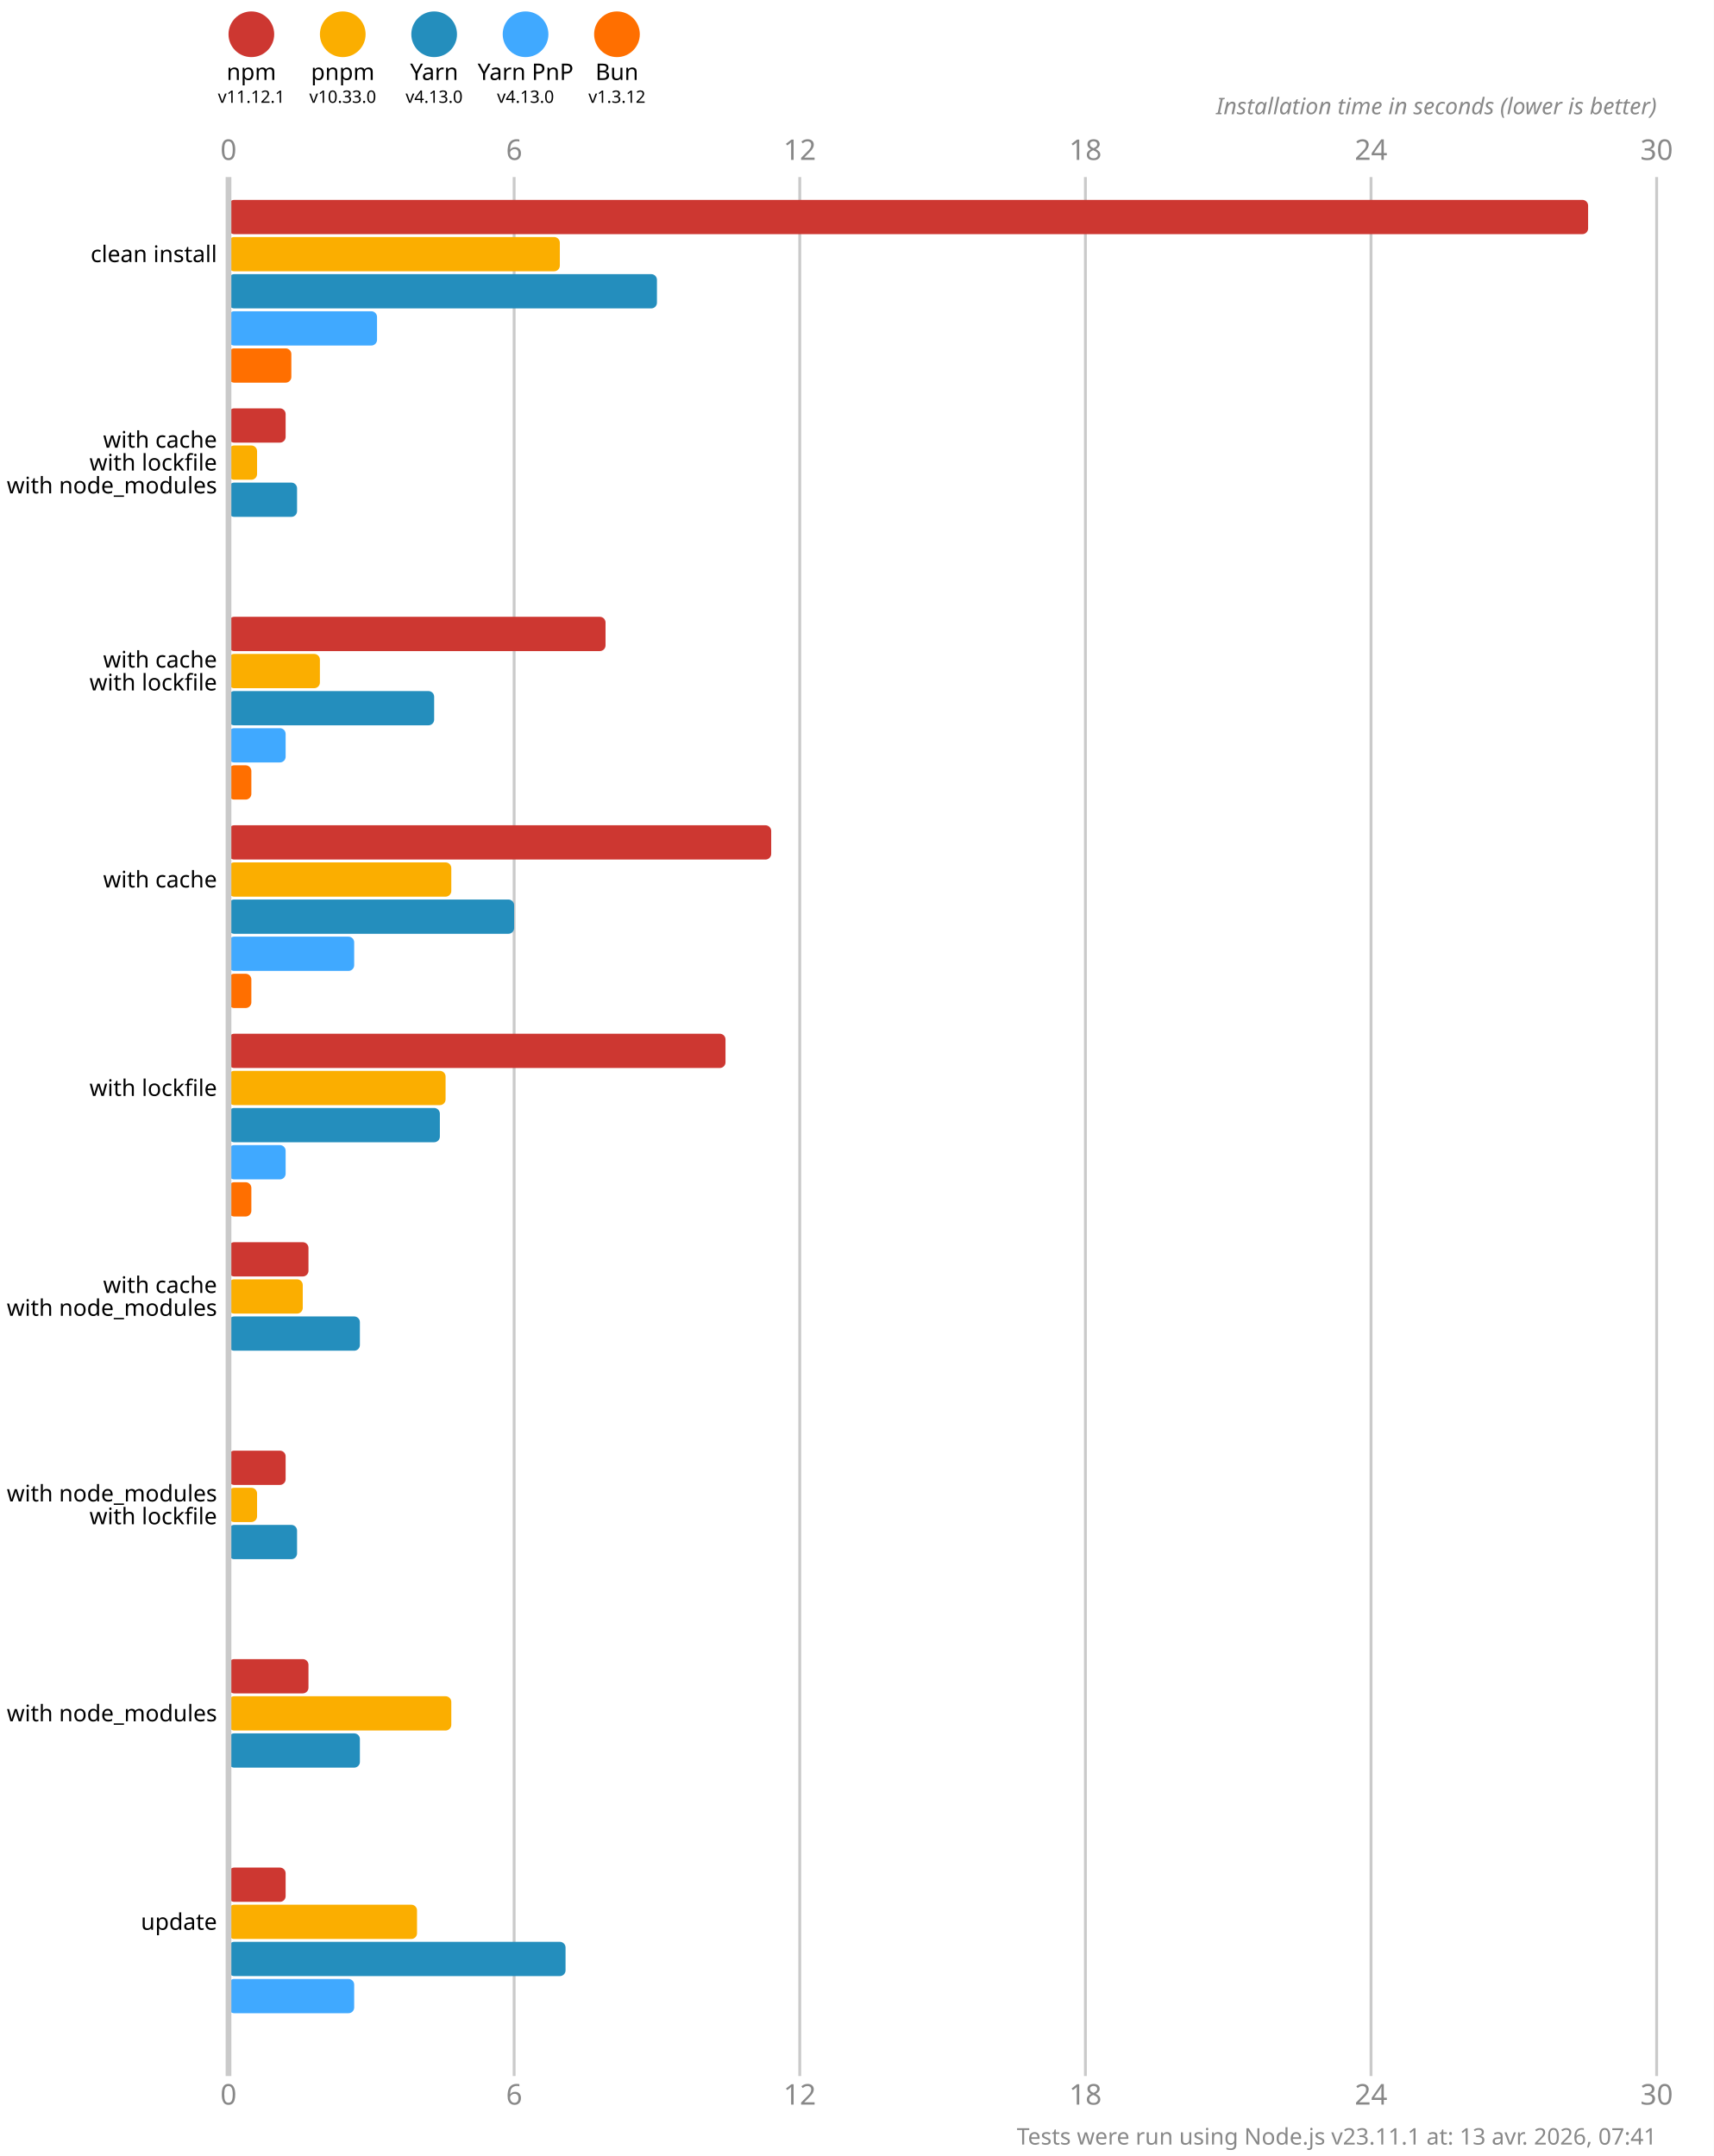
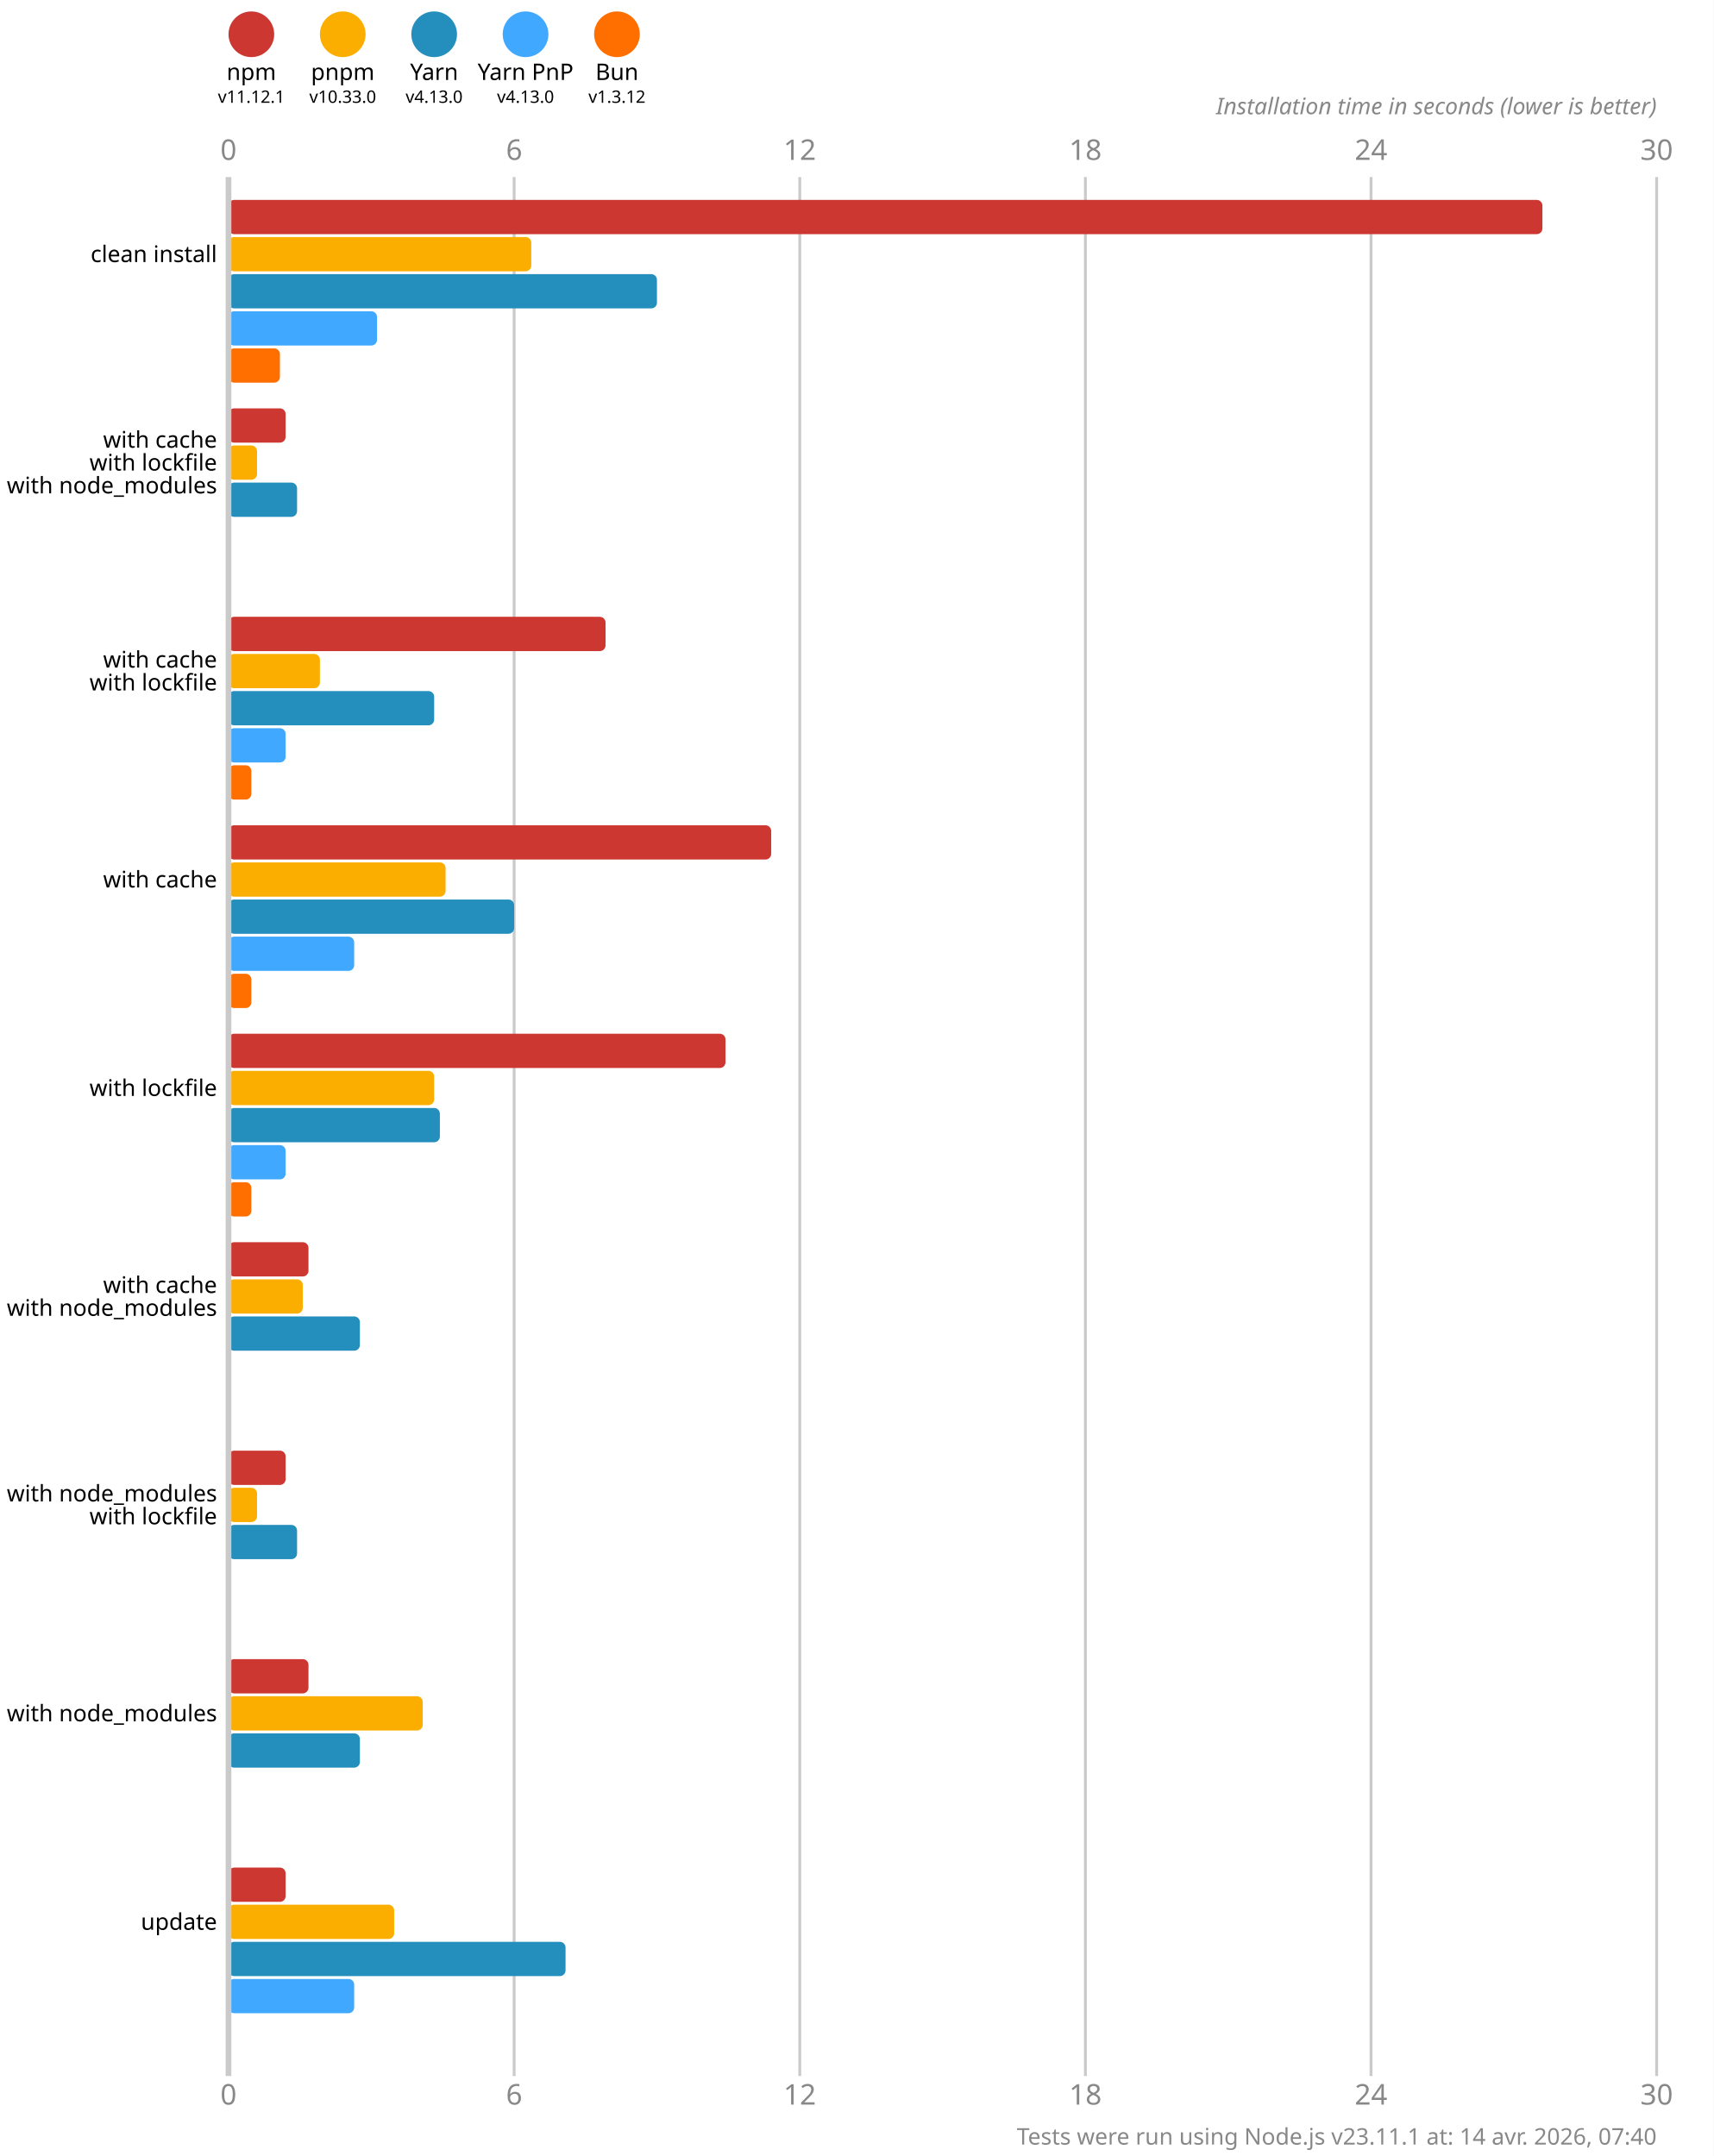
<svg xmlns="http://www.w3.org/2000/svg" version="1.1" viewBox="0 0 300 377.5">
  <style>
    .font { font-family: sans-serif; }
    .s3 { font-size: 3px; }
    .s4 { font-size: 4px; }
    .s5 { font-size: 5px; }
    .line { stroke: #cacaca; }
    .width { stroke-width: 0.5; }
    .text { fill: #888; }
  </style>
  <rect x="0" y="0" width="300" height="377.5" fill="#fff" />
  <circle cx="44" cy="6" r="4" fill="#cd3731" />
  <text x="44" y="14" class="font s4" text-anchor="middle">npm</text>
  <text x="44" y="18" class="font s3" text-anchor="middle">v11.12.1</text>
  <circle cx="60" cy="6" r="4" fill="#fbae00" />
  <text x="60" y="14" class="font s4" text-anchor="middle">pnpm</text>
  <text x="60" y="18" class="font s3" text-anchor="middle">v10.33.0</text>
  <circle cx="76" cy="6" r="4" fill="#248ebd" />
  <text x="76" y="14" class="font s4" text-anchor="middle">Yarn</text>
  <text x="76" y="18" class="font s3" text-anchor="middle">v4.13.0</text>
  <circle cx="92" cy="6" r="4" fill="#40a9ff" />
  <text x="92" y="14" class="font s4" text-anchor="middle">Yarn PnP</text>
  <text x="92" y="18" class="font s3" text-anchor="middle">v4.13.0</text>
  <circle cx="108" cy="6" r="4" fill="#ff6f00" />
  <text x="108" y="14" class="font s4" text-anchor="middle">Bun</text>
  <text x="108" y="18" class="font s3" text-anchor="middle">v1.3.12</text>
  <text x="40" y="28" class="font s5 text" text-anchor="middle">0</text>
  <text x="40" y="368.5" class="font s5 text" text-anchor="middle">0</text>
  <line x1="90" y1="31" x2="90" y2="363.5" class="line width" />
  <text x="90" y="28" class="font s5 text" text-anchor="middle">6</text>
  <text x="90" y="368.5" class="font s5 text" text-anchor="middle">6</text>
  <line x1="140" y1="31" x2="140" y2="363.5" class="line width" />
  <text x="140" y="28" class="font s5 text" text-anchor="middle">12</text>
  <text x="140" y="368.5" class="font s5 text" text-anchor="middle">12</text>
  <line x1="190" y1="31" x2="190" y2="363.5" class="line width" />
  <text x="190" y="28" class="font s5 text" text-anchor="middle">18</text>
  <text x="190" y="368.5" class="font s5 text" text-anchor="middle">18</text>
  <line x1="240" y1="31" x2="240" y2="363.5" class="line width" />
  <text x="240" y="28" class="font s5 text" text-anchor="middle">24</text>
  <text x="240" y="368.5" class="font s5 text" text-anchor="middle">24</text>
  <line x1="290" y1="31" x2="290" y2="363.5" class="line width" />
  <text x="290" y="28" class="font s5 text" text-anchor="middle">30</text>
  <text x="290" y="368.5" class="font s5 text" text-anchor="middle">30</text>
  <text x="290" y="20" class="font s4 text" font-style="italic" text-anchor="end">Installation time in seconds (lower is better)</text>
-   <rect x="40" y="35" width="238" height="6" fill="#cd3731" rx="1" ry="1" />
-   <rect x="40" y="41.5" width="58" height="6" fill="#fbae00" rx="1" ry="1" />
+   <rect x="40" y="35" width="230" height="6" fill="#cd3731" rx="1" ry="1" />
+   <rect x="40" y="41.5" width="53" height="6" fill="#fbae00" rx="1" ry="1" />
  <rect x="40" y="48" width="75" height="6" fill="#248ebd" rx="1" ry="1" />
  <rect x="40" y="54.5" width="26" height="6" fill="#40a9ff" rx="1" ry="1" />
-   <rect x="40" y="61" width="11" height="6" fill="#ff6f00" rx="1" ry="1" />
+   <rect x="40" y="61" width="9" height="6" fill="#ff6f00" rx="1" ry="1" />
  <rect x="40" y="71.5" width="10" height="6" fill="#cd3731" rx="1" ry="1" />
  <rect x="40" y="78" width="5" height="6" fill="#fbae00" rx="1" ry="1" />
  <rect x="40" y="84.5" width="12" height="6" fill="#248ebd" rx="1" ry="1" />
  <rect x="40" y="91" width="0" height="6" fill="#40a9ff" rx="1" ry="1" />
  <rect x="40" y="97.5" width="0" height="6" fill="#ff6f00" rx="1" ry="1" />
  <rect x="40" y="108" width="66" height="6" fill="#cd3731" rx="1" ry="1" />
  <rect x="40" y="114.5" width="16" height="6" fill="#fbae00" rx="1" ry="1" />
  <rect x="40" y="121" width="36" height="6" fill="#248ebd" rx="1" ry="1" />
  <rect x="40" y="127.5" width="10" height="6" fill="#40a9ff" rx="1" ry="1" />
  <rect x="40" y="134" width="4" height="6" fill="#ff6f00" rx="1" ry="1" />
  <rect x="40" y="144.5" width="95" height="6" fill="#cd3731" rx="1" ry="1" />
-   <rect x="40" y="151" width="39" height="6" fill="#fbae00" rx="1" ry="1" />
+   <rect x="40" y="151" width="38" height="6" fill="#fbae00" rx="1" ry="1" />
  <rect x="40" y="157.5" width="50" height="6" fill="#248ebd" rx="1" ry="1" />
  <rect x="40" y="164" width="22" height="6" fill="#40a9ff" rx="1" ry="1" />
  <rect x="40" y="170.5" width="4" height="6" fill="#ff6f00" rx="1" ry="1" />
  <rect x="40" y="181" width="87" height="6" fill="#cd3731" rx="1" ry="1" />
-   <rect x="40" y="187.5" width="38" height="6" fill="#fbae00" rx="1" ry="1" />
+   <rect x="40" y="187.5" width="36" height="6" fill="#fbae00" rx="1" ry="1" />
  <rect x="40" y="194" width="37" height="6" fill="#248ebd" rx="1" ry="1" />
  <rect x="40" y="200.5" width="10" height="6" fill="#40a9ff" rx="1" ry="1" />
  <rect x="40" y="207" width="4" height="6" fill="#ff6f00" rx="1" ry="1" />
  <rect x="40" y="217.5" width="14" height="6" fill="#cd3731" rx="1" ry="1" />
  <rect x="40" y="224" width="13" height="6" fill="#fbae00" rx="1" ry="1" />
  <rect x="40" y="230.5" width="23" height="6" fill="#248ebd" rx="1" ry="1" />
  <rect x="40" y="237" width="0" height="6" fill="#40a9ff" rx="1" ry="1" />
  <rect x="40" y="243.5" width="0" height="6" fill="#ff6f00" rx="1" ry="1" />
  <rect x="40" y="254" width="10" height="6" fill="#cd3731" rx="1" ry="1" />
  <rect x="40" y="260.5" width="5" height="6" fill="#fbae00" rx="1" ry="1" />
  <rect x="40" y="267" width="12" height="6" fill="#248ebd" rx="1" ry="1" />
  <rect x="40" y="273.5" width="0" height="6" fill="#40a9ff" rx="1" ry="1" />
  <rect x="40" y="280" width="0" height="6" fill="#ff6f00" rx="1" ry="1" />
  <rect x="40" y="290.5" width="14" height="6" fill="#cd3731" rx="1" ry="1" />
-   <rect x="40" y="297" width="39" height="6" fill="#fbae00" rx="1" ry="1" />
+   <rect x="40" y="297" width="34" height="6" fill="#fbae00" rx="1" ry="1" />
  <rect x="40" y="303.5" width="23" height="6" fill="#248ebd" rx="1" ry="1" />
  <rect x="40" y="310" width="0" height="6" fill="#40a9ff" rx="1" ry="1" />
  <rect x="40" y="316.5" width="0" height="6" fill="#ff6f00" rx="1" ry="1" />
  <rect x="40" y="327" width="10" height="6" fill="#cd3731" rx="1" ry="1" />
-   <rect x="40" y="333.5" width="33" height="6" fill="#fbae00" rx="1" ry="1" />
+   <rect x="40" y="333.5" width="29" height="6" fill="#fbae00" rx="1" ry="1" />
  <rect x="40" y="340" width="59" height="6" fill="#248ebd" rx="1" ry="1" />
  <rect x="40" y="346.5" width="22" height="6" fill="#40a9ff" rx="1" ry="1" />
  <rect x="40" y="353" width="0" height="6" fill="#ff6f00" rx="1" ry="1" />
  <line x1="40" y1="31" x2="40" y2="363.5" class="line" />
  <text x="38" y="44.5" class="font s4" dominant-baseline="middle" text-anchor="end">clean install</text>
  <text x="38" y="77" class="font s4" dominant-baseline="middle" text-anchor="end">with cache</text>
  <text x="38" y="81" class="font s4" dominant-baseline="middle" text-anchor="end">with lockfile</text>
  <text x="38" y="85" class="font s4" dominant-baseline="middle" text-anchor="end">with node_modules</text>
  <text x="38" y="115.5" class="font s4" dominant-baseline="middle" text-anchor="end">with cache</text>
  <text x="38" y="119.5" class="font s4" dominant-baseline="middle" text-anchor="end">with lockfile</text>
  <text x="38" y="154" class="font s4" dominant-baseline="middle" text-anchor="end">with cache</text>
  <text x="38" y="190.5" class="font s4" dominant-baseline="middle" text-anchor="end">with lockfile</text>
  <text x="38" y="225" class="font s4" dominant-baseline="middle" text-anchor="end">with cache</text>
  <text x="38" y="229" class="font s4" dominant-baseline="middle" text-anchor="end">with node_modules</text>
  <text x="38" y="261.5" class="font s4" dominant-baseline="middle" text-anchor="end">with node_modules</text>
  <text x="38" y="265.5" class="font s4" dominant-baseline="middle" text-anchor="end">with lockfile</text>
  <text x="38" y="300" class="font s4" dominant-baseline="middle" text-anchor="end">with node_modules</text>
  <text x="38" y="336.5" class="font s4" dominant-baseline="middle" text-anchor="end">update</text>
-   <text x="290" y="375.5" class="font s4 text" text-anchor="end">Tests were run using Node.js v23.11.1 at: 13 avr. 2026, 07:41</text>
+   <text x="290" y="375.5" class="font s4 text" text-anchor="end">Tests were run using Node.js v23.11.1 at: 14 avr. 2026, 07:40</text>
</svg>
